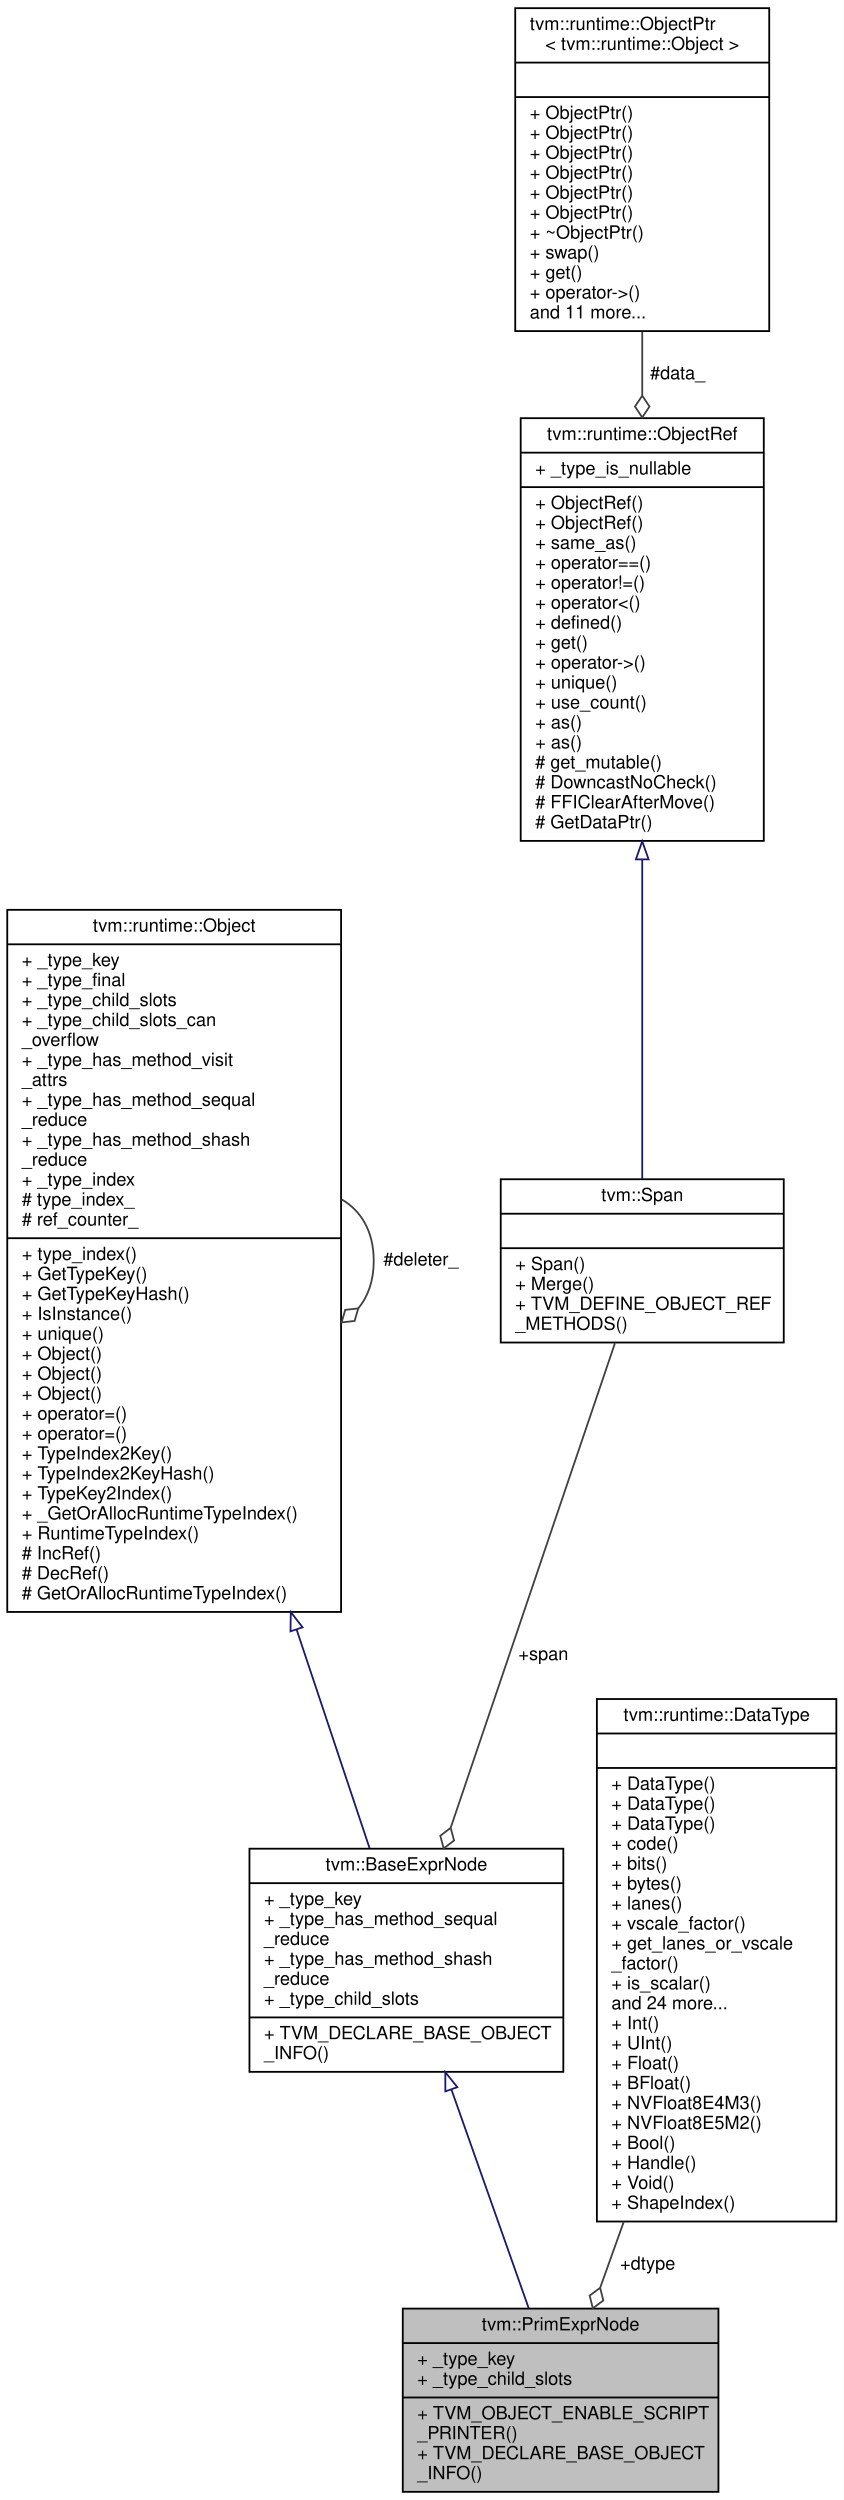
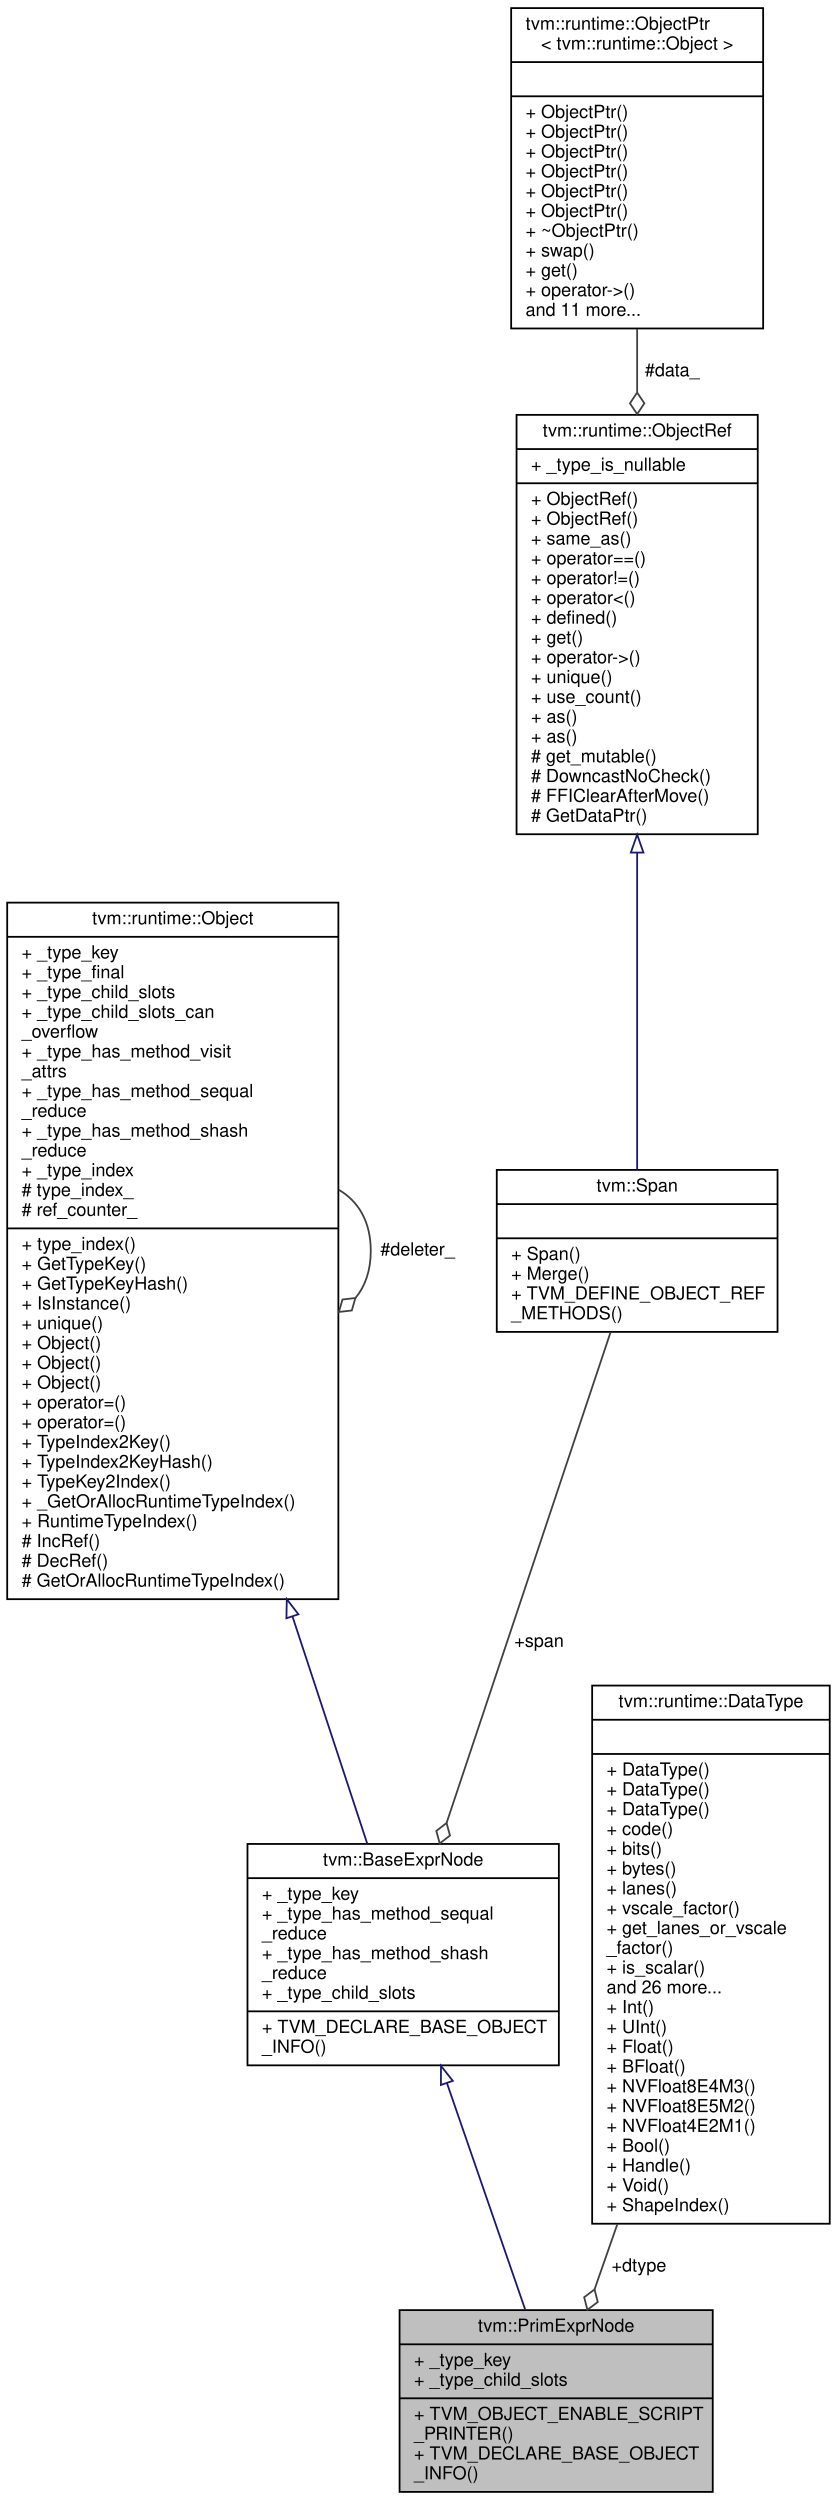
- <svg xmlns="http://www.w3.org/2000/svg" xmlns:xlink="http://www.w3.org/1999/xlink" width="465pt" height="1378pt" viewBox="0.00 0.00 465.00 1378.00">
-   <g id="graph0" class="graph" transform="scale(1 1) rotate(0) translate(4 1374)">
-     <polygon fill="white" stroke="transparent" points="-4,4 -4,-1374 461,-1374 461,4 -4,4" />
+ <svg xmlns="http://www.w3.org/2000/svg" xmlns:xlink="http://www.w3.org/1999/xlink" width="465pt" height="1389pt" viewBox="0.00 0.00 465.00 1389.00">
+   <g id="graph0" class="graph" transform="scale(1 1) rotate(0) translate(4 1385)">
+     <polygon fill="white" stroke="transparent" points="-4,4 -4,-1385 461,-1385 461,4 -4,4" />
    <g id="node1" class="node">
      <g id="a_node1">
        <a xlink:title="Base node of all primitive expressions.">
          <polygon fill="#bfbfbf" stroke="black" points="218,-0.5 218,-101.5 392,-101.5 392,-0.5 218,-0.5" />
          <text text-anchor="middle" x="305" y="-89.5" font-family="Helvetica,sans-Serif" font-size="10.00">tvm::PrimExprNode</text>
          <polyline fill="none" stroke="black" points="218,-82.5 392,-82.5 " />
          <text text-anchor="start" x="226" y="-70.5" font-family="Helvetica,sans-Serif" font-size="10.00">+ _type_key</text>
          <text text-anchor="start" x="226" y="-59.5" font-family="Helvetica,sans-Serif" font-size="10.00">+ _type_child_slots</text>
          <polyline fill="none" stroke="black" points="218,-52.5 392,-52.5 " />
          <text text-anchor="start" x="226" y="-40.5" font-family="Helvetica,sans-Serif" font-size="10.00">+ TVM_OBJECT_ENABLE_SCRIPT</text>
          <text text-anchor="start" x="226" y="-29.5" font-family="Helvetica,sans-Serif" font-size="10.00">_PRINTER()</text>
          <text text-anchor="start" x="226" y="-18.5" font-family="Helvetica,sans-Serif" font-size="10.00">+ TVM_DECLARE_BASE_OBJECT</text>
          <text text-anchor="start" x="226" y="-7.5" font-family="Helvetica,sans-Serif" font-size="10.00">_INFO()</text>
        </a>
      </g>
    </g>
    <g id="node2" class="node">
      <g id="a_node2">
        <a xlink:href="classtvm_1_1BaseExprNode.html" target="_top" xlink:title="Base type of all the expressions.">
-           <polygon fill="white" stroke="black" points="133.5,-232 133.5,-355 306.5,-355 306.5,-232 133.5,-232" />
-           <text text-anchor="middle" x="220" y="-343" font-family="Helvetica,sans-Serif" font-size="10.00">tvm::BaseExprNode</text>
-           <polyline fill="none" stroke="black" points="133.5,-336 306.5,-336 " />
-           <text text-anchor="start" x="141.5" y="-324" font-family="Helvetica,sans-Serif" font-size="10.00">+ _type_key</text>
-           <text text-anchor="start" x="141.5" y="-313" font-family="Helvetica,sans-Serif" font-size="10.00">+ _type_has_method_sequal</text>
-           <text text-anchor="start" x="141.5" y="-302" font-family="Helvetica,sans-Serif" font-size="10.00">_reduce</text>
-           <text text-anchor="start" x="141.5" y="-291" font-family="Helvetica,sans-Serif" font-size="10.00">+ _type_has_method_shash</text>
-           <text text-anchor="start" x="141.5" y="-280" font-family="Helvetica,sans-Serif" font-size="10.00">_reduce</text>
-           <text text-anchor="start" x="141.5" y="-269" font-family="Helvetica,sans-Serif" font-size="10.00">+ _type_child_slots</text>
-           <polyline fill="none" stroke="black" points="133.5,-262 306.5,-262 " />
-           <text text-anchor="start" x="141.5" y="-250" font-family="Helvetica,sans-Serif" font-size="10.00">+ TVM_DECLARE_BASE_OBJECT</text>
-           <text text-anchor="start" x="141.5" y="-239" font-family="Helvetica,sans-Serif" font-size="10.00">_INFO()</text>
+           <polygon fill="white" stroke="black" points="133.5,-237.5 133.5,-360.5 306.5,-360.5 306.5,-237.5 133.5,-237.5" />
+           <text text-anchor="middle" x="220" y="-348.5" font-family="Helvetica,sans-Serif" font-size="10.00">tvm::BaseExprNode</text>
+           <polyline fill="none" stroke="black" points="133.5,-341.5 306.5,-341.5 " />
+           <text text-anchor="start" x="141.5" y="-329.5" font-family="Helvetica,sans-Serif" font-size="10.00">+ _type_key</text>
+           <text text-anchor="start" x="141.5" y="-318.5" font-family="Helvetica,sans-Serif" font-size="10.00">+ _type_has_method_sequal</text>
+           <text text-anchor="start" x="141.5" y="-307.5" font-family="Helvetica,sans-Serif" font-size="10.00">_reduce</text>
+           <text text-anchor="start" x="141.5" y="-296.5" font-family="Helvetica,sans-Serif" font-size="10.00">+ _type_has_method_shash</text>
+           <text text-anchor="start" x="141.5" y="-285.5" font-family="Helvetica,sans-Serif" font-size="10.00">_reduce</text>
+           <text text-anchor="start" x="141.5" y="-274.5" font-family="Helvetica,sans-Serif" font-size="10.00">+ _type_child_slots</text>
+           <polyline fill="none" stroke="black" points="133.5,-267.5 306.5,-267.5 " />
+           <text text-anchor="start" x="141.5" y="-255.5" font-family="Helvetica,sans-Serif" font-size="10.00">+ TVM_DECLARE_BASE_OBJECT</text>
+           <text text-anchor="start" x="141.5" y="-244.5" font-family="Helvetica,sans-Serif" font-size="10.00">_INFO()</text>
        </a>
      </g>
    </g>
    <g id="edge1" class="edge">
-       <path fill="none" stroke="midnightblue" d="M244.85,-222.18C258.51,-183.54 275.12,-136.54 287.42,-101.73" />
-       <polygon fill="none" stroke="midnightblue" points="241.48,-221.22 241.45,-231.81 248.08,-223.55 241.48,-221.22" />
+       <path fill="none" stroke="midnightblue" d="M244.29,-227.71C258.19,-187.48 275.29,-137.98 287.8,-101.78" />
+       <polygon fill="none" stroke="midnightblue" points="240.97,-226.6 241.01,-237.19 247.59,-228.88 240.97,-226.6" />
    </g>
    <g id="node3" class="node">
      <g id="a_node3">
        <a xlink:href="classtvm_1_1runtime_1_1Object.html" target="_top" xlink:title="base class of all object containers.">
-           <polygon fill="white" stroke="black" points="0,-485.5 0,-872.5 184,-872.5 184,-485.5 0,-485.5" />
-           <text text-anchor="middle" x="92" y="-860.5" font-family="Helvetica,sans-Serif" font-size="10.00">tvm::runtime::Object</text>
-           <polyline fill="none" stroke="black" points="0,-853.5 184,-853.5 " />
-           <text text-anchor="start" x="8" y="-841.5" font-family="Helvetica,sans-Serif" font-size="10.00">+ _type_key</text>
-           <text text-anchor="start" x="8" y="-830.5" font-family="Helvetica,sans-Serif" font-size="10.00">+ _type_final</text>
-           <text text-anchor="start" x="8" y="-819.5" font-family="Helvetica,sans-Serif" font-size="10.00">+ _type_child_slots</text>
-           <text text-anchor="start" x="8" y="-808.5" font-family="Helvetica,sans-Serif" font-size="10.00">+ _type_child_slots_can</text>
-           <text text-anchor="start" x="8" y="-797.5" font-family="Helvetica,sans-Serif" font-size="10.00">_overflow</text>
-           <text text-anchor="start" x="8" y="-786.5" font-family="Helvetica,sans-Serif" font-size="10.00">+ _type_has_method_visit</text>
-           <text text-anchor="start" x="8" y="-775.5" font-family="Helvetica,sans-Serif" font-size="10.00">_attrs</text>
-           <text text-anchor="start" x="8" y="-764.5" font-family="Helvetica,sans-Serif" font-size="10.00">+ _type_has_method_sequal</text>
-           <text text-anchor="start" x="8" y="-753.5" font-family="Helvetica,sans-Serif" font-size="10.00">_reduce</text>
-           <text text-anchor="start" x="8" y="-742.5" font-family="Helvetica,sans-Serif" font-size="10.00">+ _type_has_method_shash</text>
-           <text text-anchor="start" x="8" y="-731.5" font-family="Helvetica,sans-Serif" font-size="10.00">_reduce</text>
-           <text text-anchor="start" x="8" y="-720.5" font-family="Helvetica,sans-Serif" font-size="10.00">+ _type_index</text>
-           <text text-anchor="start" x="8" y="-709.5" font-family="Helvetica,sans-Serif" font-size="10.00"># type_index_</text>
-           <text text-anchor="start" x="8" y="-698.5" font-family="Helvetica,sans-Serif" font-size="10.00"># ref_counter_</text>
-           <polyline fill="none" stroke="black" points="0,-691.5 184,-691.5 " />
-           <text text-anchor="start" x="8" y="-679.5" font-family="Helvetica,sans-Serif" font-size="10.00">+ type_index()</text>
-           <text text-anchor="start" x="8" y="-668.5" font-family="Helvetica,sans-Serif" font-size="10.00">+ GetTypeKey()</text>
-           <text text-anchor="start" x="8" y="-657.5" font-family="Helvetica,sans-Serif" font-size="10.00">+ GetTypeKeyHash()</text>
-           <text text-anchor="start" x="8" y="-646.5" font-family="Helvetica,sans-Serif" font-size="10.00">+ IsInstance()</text>
-           <text text-anchor="start" x="8" y="-635.5" font-family="Helvetica,sans-Serif" font-size="10.00">+ unique()</text>
+           <polygon fill="white" stroke="black" points="0,-496.5 0,-883.5 184,-883.5 184,-496.5 0,-496.5" />
+           <text text-anchor="middle" x="92" y="-871.5" font-family="Helvetica,sans-Serif" font-size="10.00">tvm::runtime::Object</text>
+           <polyline fill="none" stroke="black" points="0,-864.5 184,-864.5 " />
+           <text text-anchor="start" x="8" y="-852.5" font-family="Helvetica,sans-Serif" font-size="10.00">+ _type_key</text>
+           <text text-anchor="start" x="8" y="-841.5" font-family="Helvetica,sans-Serif" font-size="10.00">+ _type_final</text>
+           <text text-anchor="start" x="8" y="-830.5" font-family="Helvetica,sans-Serif" font-size="10.00">+ _type_child_slots</text>
+           <text text-anchor="start" x="8" y="-819.5" font-family="Helvetica,sans-Serif" font-size="10.00">+ _type_child_slots_can</text>
+           <text text-anchor="start" x="8" y="-808.5" font-family="Helvetica,sans-Serif" font-size="10.00">_overflow</text>
+           <text text-anchor="start" x="8" y="-797.5" font-family="Helvetica,sans-Serif" font-size="10.00">+ _type_has_method_visit</text>
+           <text text-anchor="start" x="8" y="-786.5" font-family="Helvetica,sans-Serif" font-size="10.00">_attrs</text>
+           <text text-anchor="start" x="8" y="-775.5" font-family="Helvetica,sans-Serif" font-size="10.00">+ _type_has_method_sequal</text>
+           <text text-anchor="start" x="8" y="-764.5" font-family="Helvetica,sans-Serif" font-size="10.00">_reduce</text>
+           <text text-anchor="start" x="8" y="-753.5" font-family="Helvetica,sans-Serif" font-size="10.00">+ _type_has_method_shash</text>
+           <text text-anchor="start" x="8" y="-742.5" font-family="Helvetica,sans-Serif" font-size="10.00">_reduce</text>
+           <text text-anchor="start" x="8" y="-731.5" font-family="Helvetica,sans-Serif" font-size="10.00">+ _type_index</text>
+           <text text-anchor="start" x="8" y="-720.5" font-family="Helvetica,sans-Serif" font-size="10.00"># type_index_</text>
+           <text text-anchor="start" x="8" y="-709.5" font-family="Helvetica,sans-Serif" font-size="10.00"># ref_counter_</text>
+           <polyline fill="none" stroke="black" points="0,-702.5 184,-702.5 " />
+           <text text-anchor="start" x="8" y="-690.5" font-family="Helvetica,sans-Serif" font-size="10.00">+ type_index()</text>
+           <text text-anchor="start" x="8" y="-679.5" font-family="Helvetica,sans-Serif" font-size="10.00">+ GetTypeKey()</text>
+           <text text-anchor="start" x="8" y="-668.5" font-family="Helvetica,sans-Serif" font-size="10.00">+ GetTypeKeyHash()</text>
+           <text text-anchor="start" x="8" y="-657.5" font-family="Helvetica,sans-Serif" font-size="10.00">+ IsInstance()</text>
+           <text text-anchor="start" x="8" y="-646.5" font-family="Helvetica,sans-Serif" font-size="10.00">+ unique()</text>
+           <text text-anchor="start" x="8" y="-635.5" font-family="Helvetica,sans-Serif" font-size="10.00">+ Object()</text>
          <text text-anchor="start" x="8" y="-624.5" font-family="Helvetica,sans-Serif" font-size="10.00">+ Object()</text>
          <text text-anchor="start" x="8" y="-613.5" font-family="Helvetica,sans-Serif" font-size="10.00">+ Object()</text>
-           <text text-anchor="start" x="8" y="-602.5" font-family="Helvetica,sans-Serif" font-size="10.00">+ Object()</text>
+           <text text-anchor="start" x="8" y="-602.5" font-family="Helvetica,sans-Serif" font-size="10.00">+ operator=()</text>
          <text text-anchor="start" x="8" y="-591.5" font-family="Helvetica,sans-Serif" font-size="10.00">+ operator=()</text>
-           <text text-anchor="start" x="8" y="-580.5" font-family="Helvetica,sans-Serif" font-size="10.00">+ operator=()</text>
-           <text text-anchor="start" x="8" y="-569.5" font-family="Helvetica,sans-Serif" font-size="10.00">+ TypeIndex2Key()</text>
-           <text text-anchor="start" x="8" y="-558.5" font-family="Helvetica,sans-Serif" font-size="10.00">+ TypeIndex2KeyHash()</text>
-           <text text-anchor="start" x="8" y="-547.5" font-family="Helvetica,sans-Serif" font-size="10.00">+ TypeKey2Index()</text>
-           <text text-anchor="start" x="8" y="-536.5" font-family="Helvetica,sans-Serif" font-size="10.00">+ _GetOrAllocRuntimeTypeIndex()</text>
-           <text text-anchor="start" x="8" y="-525.5" font-family="Helvetica,sans-Serif" font-size="10.00">+ RuntimeTypeIndex()</text>
-           <text text-anchor="start" x="8" y="-514.5" font-family="Helvetica,sans-Serif" font-size="10.00"># IncRef()</text>
-           <text text-anchor="start" x="8" y="-503.5" font-family="Helvetica,sans-Serif" font-size="10.00"># DecRef()</text>
-           <text text-anchor="start" x="8" y="-492.5" font-family="Helvetica,sans-Serif" font-size="10.00"># GetOrAllocRuntimeTypeIndex()</text>
+           <text text-anchor="start" x="8" y="-580.5" font-family="Helvetica,sans-Serif" font-size="10.00">+ TypeIndex2Key()</text>
+           <text text-anchor="start" x="8" y="-569.5" font-family="Helvetica,sans-Serif" font-size="10.00">+ TypeIndex2KeyHash()</text>
+           <text text-anchor="start" x="8" y="-558.5" font-family="Helvetica,sans-Serif" font-size="10.00">+ TypeKey2Index()</text>
+           <text text-anchor="start" x="8" y="-547.5" font-family="Helvetica,sans-Serif" font-size="10.00">+ _GetOrAllocRuntimeTypeIndex()</text>
+           <text text-anchor="start" x="8" y="-536.5" font-family="Helvetica,sans-Serif" font-size="10.00">+ RuntimeTypeIndex()</text>
+           <text text-anchor="start" x="8" y="-525.5" font-family="Helvetica,sans-Serif" font-size="10.00"># IncRef()</text>
+           <text text-anchor="start" x="8" y="-514.5" font-family="Helvetica,sans-Serif" font-size="10.00"># DecRef()</text>
+           <text text-anchor="start" x="8" y="-503.5" font-family="Helvetica,sans-Serif" font-size="10.00"># GetOrAllocRuntimeTypeIndex()</text>
        </a>
      </g>
    </g>
    <g id="edge2" class="edge">
-       <path fill="none" stroke="midnightblue" d="M159.51,-475.72C174.18,-431.78 188.6,-388.57 199.68,-355.37" />
-       <polygon fill="none" stroke="midnightblue" points="156.13,-474.81 156.28,-485.41 162.77,-477.03 156.13,-474.81" />
+       <path fill="none" stroke="midnightblue" d="M158.48,-486.96C173.66,-440.83 188.65,-395.26 200.04,-360.67" />
+       <polygon fill="none" stroke="midnightblue" points="155.14,-485.9 155.34,-496.49 161.79,-488.09 155.14,-485.9" />
    </g>
    <g id="edge3" class="edge">
-       <path fill="none" stroke="#404040" d="M184.28,-712.92C195.02,-706.66 202,-695.36 202,-679 202,-668.01 198.85,-659.3 193.52,-652.87" />
-       <polygon fill="none" stroke="#404040" points="193.46,-652.81 186.29,-652 184.28,-645.08 191.45,-645.89 193.46,-652.81" />
-       <text text-anchor="middle" x="228" y="-676.5" font-family="Helvetica,sans-Serif" font-size="10.00"> #deleter_</text>
+       <path fill="none" stroke="#404040" d="M184.28,-723.92C195.02,-717.66 202,-706.36 202,-690 202,-679.01 198.85,-670.3 193.52,-663.87" />
+       <polygon fill="none" stroke="#404040" points="193.46,-663.81 186.29,-663 184.28,-656.08 191.45,-656.89 193.46,-663.81" />
+       <text text-anchor="middle" x="228" y="-687.5" font-family="Helvetica,sans-Serif" font-size="10.00"> #deleter_</text>
    </g>
    <g id="node4" class="node">
      <g id="a_node4">
        <a xlink:href="classtvm_1_1Span.html" target="_top" xlink:title=" ">
-           <polygon fill="white" stroke="black" points="272,-634 272,-724 428,-724 428,-634 272,-634" />
-           <text text-anchor="middle" x="350" y="-712" font-family="Helvetica,sans-Serif" font-size="10.00">tvm::Span</text>
-           <polyline fill="none" stroke="black" points="272,-705 428,-705 " />
-           <text text-anchor="middle" x="350" y="-693" font-family="Helvetica,sans-Serif" font-size="10.00"> </text>
-           <polyline fill="none" stroke="black" points="272,-686 428,-686 " />
-           <text text-anchor="start" x="280" y="-674" font-family="Helvetica,sans-Serif" font-size="10.00">+ Span()</text>
-           <text text-anchor="start" x="280" y="-663" font-family="Helvetica,sans-Serif" font-size="10.00">+ Merge()</text>
-           <text text-anchor="start" x="280" y="-652" font-family="Helvetica,sans-Serif" font-size="10.00">+ TVM_DEFINE_OBJECT_REF</text>
-           <text text-anchor="start" x="280" y="-641" font-family="Helvetica,sans-Serif" font-size="10.00">_METHODS()</text>
+           <polygon fill="white" stroke="black" points="272,-645 272,-735 428,-735 428,-645 272,-645" />
+           <text text-anchor="middle" x="350" y="-723" font-family="Helvetica,sans-Serif" font-size="10.00">tvm::Span</text>
+           <polyline fill="none" stroke="black" points="272,-716 428,-716 " />
+           <text text-anchor="middle" x="350" y="-704" font-family="Helvetica,sans-Serif" font-size="10.00"> </text>
+           <polyline fill="none" stroke="black" points="272,-697 428,-697 " />
+           <text text-anchor="start" x="280" y="-685" font-family="Helvetica,sans-Serif" font-size="10.00">+ Span()</text>
+           <text text-anchor="start" x="280" y="-674" font-family="Helvetica,sans-Serif" font-size="10.00">+ Merge()</text>
+           <text text-anchor="start" x="280" y="-663" font-family="Helvetica,sans-Serif" font-size="10.00">+ TVM_DEFINE_OBJECT_REF</text>
+           <text text-anchor="start" x="280" y="-652" font-family="Helvetica,sans-Serif" font-size="10.00">_METHODS()</text>
        </a>
      </g>
    </g>
    <g id="edge4" class="edge">
-       <path fill="none" stroke="#404040" d="M334.96,-633.63C312.81,-568.28 271.15,-445.39 244.53,-366.87" />
-       <polygon fill="none" stroke="#404040" points="244.41,-366.51 238.69,-362.11 240.56,-355.14 246.27,-359.54 244.41,-366.51" />
-       <text text-anchor="middle" x="295.5" y="-459" font-family="Helvetica,sans-Serif" font-size="10.00"> +span</text>
+       <path fill="none" stroke="#404040" d="M335.21,-644.76C313.01,-578.33 270.83,-452.11 244.13,-372.21" />
+       <polygon fill="none" stroke="#404040" points="244.11,-372.15 238.42,-367.73 240.31,-360.77 246,-365.19 244.11,-372.15" />
+       <text text-anchor="middle" x="295.5" y="-470" font-family="Helvetica,sans-Serif" font-size="10.00"> +span</text>
    </g>
    <g id="node5" class="node">
      <g id="a_node5">
        <a xlink:href="classtvm_1_1runtime_1_1ObjectRef.html" target="_top" xlink:title="Base class of all object reference.">
-           <polygon fill="white" stroke="black" points="283,-910.5 283,-1143.5 417,-1143.5 417,-910.5 283,-910.5" />
-           <text text-anchor="middle" x="350" y="-1131.5" font-family="Helvetica,sans-Serif" font-size="10.00">tvm::runtime::ObjectRef</text>
-           <polyline fill="none" stroke="black" points="283,-1124.5 417,-1124.5 " />
-           <text text-anchor="start" x="291" y="-1112.5" font-family="Helvetica,sans-Serif" font-size="10.00">+ _type_is_nullable</text>
-           <polyline fill="none" stroke="black" points="283,-1105.5 417,-1105.5 " />
+           <polygon fill="white" stroke="black" points="283,-921.5 283,-1154.5 417,-1154.5 417,-921.5 283,-921.5" />
+           <text text-anchor="middle" x="350" y="-1142.5" font-family="Helvetica,sans-Serif" font-size="10.00">tvm::runtime::ObjectRef</text>
+           <polyline fill="none" stroke="black" points="283,-1135.5 417,-1135.5 " />
+           <text text-anchor="start" x="291" y="-1123.5" font-family="Helvetica,sans-Serif" font-size="10.00">+ _type_is_nullable</text>
+           <polyline fill="none" stroke="black" points="283,-1116.5 417,-1116.5 " />
+           <text text-anchor="start" x="291" y="-1104.5" font-family="Helvetica,sans-Serif" font-size="10.00">+ ObjectRef()</text>
          <text text-anchor="start" x="291" y="-1093.5" font-family="Helvetica,sans-Serif" font-size="10.00">+ ObjectRef()</text>
-           <text text-anchor="start" x="291" y="-1082.5" font-family="Helvetica,sans-Serif" font-size="10.00">+ ObjectRef()</text>
-           <text text-anchor="start" x="291" y="-1071.5" font-family="Helvetica,sans-Serif" font-size="10.00">+ same_as()</text>
-           <text text-anchor="start" x="291" y="-1060.5" font-family="Helvetica,sans-Serif" font-size="10.00">+ operator==()</text>
-           <text text-anchor="start" x="291" y="-1049.5" font-family="Helvetica,sans-Serif" font-size="10.00">+ operator!=()</text>
-           <text text-anchor="start" x="291" y="-1038.5" font-family="Helvetica,sans-Serif" font-size="10.00">+ operator&lt;()</text>
-           <text text-anchor="start" x="291" y="-1027.5" font-family="Helvetica,sans-Serif" font-size="10.00">+ defined()</text>
-           <text text-anchor="start" x="291" y="-1016.5" font-family="Helvetica,sans-Serif" font-size="10.00">+ get()</text>
-           <text text-anchor="start" x="291" y="-1005.5" font-family="Helvetica,sans-Serif" font-size="10.00">+ operator-&gt;()</text>
-           <text text-anchor="start" x="291" y="-994.5" font-family="Helvetica,sans-Serif" font-size="10.00">+ unique()</text>
-           <text text-anchor="start" x="291" y="-983.5" font-family="Helvetica,sans-Serif" font-size="10.00">+ use_count()</text>
+           <text text-anchor="start" x="291" y="-1082.5" font-family="Helvetica,sans-Serif" font-size="10.00">+ same_as()</text>
+           <text text-anchor="start" x="291" y="-1071.5" font-family="Helvetica,sans-Serif" font-size="10.00">+ operator==()</text>
+           <text text-anchor="start" x="291" y="-1060.5" font-family="Helvetica,sans-Serif" font-size="10.00">+ operator!=()</text>
+           <text text-anchor="start" x="291" y="-1049.5" font-family="Helvetica,sans-Serif" font-size="10.00">+ operator&lt;()</text>
+           <text text-anchor="start" x="291" y="-1038.5" font-family="Helvetica,sans-Serif" font-size="10.00">+ defined()</text>
+           <text text-anchor="start" x="291" y="-1027.5" font-family="Helvetica,sans-Serif" font-size="10.00">+ get()</text>
+           <text text-anchor="start" x="291" y="-1016.5" font-family="Helvetica,sans-Serif" font-size="10.00">+ operator-&gt;()</text>
+           <text text-anchor="start" x="291" y="-1005.5" font-family="Helvetica,sans-Serif" font-size="10.00">+ unique()</text>
+           <text text-anchor="start" x="291" y="-994.5" font-family="Helvetica,sans-Serif" font-size="10.00">+ use_count()</text>
+           <text text-anchor="start" x="291" y="-983.5" font-family="Helvetica,sans-Serif" font-size="10.00">+ as()</text>
          <text text-anchor="start" x="291" y="-972.5" font-family="Helvetica,sans-Serif" font-size="10.00">+ as()</text>
-           <text text-anchor="start" x="291" y="-961.5" font-family="Helvetica,sans-Serif" font-size="10.00">+ as()</text>
-           <text text-anchor="start" x="291" y="-950.5" font-family="Helvetica,sans-Serif" font-size="10.00"># get_mutable()</text>
-           <text text-anchor="start" x="291" y="-939.5" font-family="Helvetica,sans-Serif" font-size="10.00"># DowncastNoCheck()</text>
-           <text text-anchor="start" x="291" y="-928.5" font-family="Helvetica,sans-Serif" font-size="10.00"># FFIClearAfterMove()</text>
-           <text text-anchor="start" x="291" y="-917.5" font-family="Helvetica,sans-Serif" font-size="10.00"># GetDataPtr()</text>
+           <text text-anchor="start" x="291" y="-961.5" font-family="Helvetica,sans-Serif" font-size="10.00"># get_mutable()</text>
+           <text text-anchor="start" x="291" y="-950.5" font-family="Helvetica,sans-Serif" font-size="10.00"># DowncastNoCheck()</text>
+           <text text-anchor="start" x="291" y="-939.5" font-family="Helvetica,sans-Serif" font-size="10.00"># FFIClearAfterMove()</text>
+           <text text-anchor="start" x="291" y="-928.5" font-family="Helvetica,sans-Serif" font-size="10.00"># GetDataPtr()</text>
        </a>
      </g>
    </g>
    <g id="edge5" class="edge">
-       <path fill="none" stroke="midnightblue" d="M350,-900.11C350,-838.57 350,-768.41 350,-724.17" />
-       <polygon fill="none" stroke="midnightblue" points="346.5,-900.31 350,-910.31 353.5,-900.31 346.5,-900.31" />
+       <path fill="none" stroke="midnightblue" d="M350,-911.11C350,-849.57 350,-779.41 350,-735.17" />
+       <polygon fill="none" stroke="midnightblue" points="346.5,-911.31 350,-921.31 353.5,-911.31 346.5,-911.31" />
    </g>
    <g id="node6" class="node">
      <g id="a_node6">
        <a xlink:href="classtvm_1_1runtime_1_1ObjectPtr.html" target="_top" xlink:title=" ">
-           <polygon fill="white" stroke="black" points="280,-1191.5 280,-1369.5 420,-1369.5 420,-1191.5 280,-1191.5" />
-           <text text-anchor="start" x="288" y="-1357.5" font-family="Helvetica,sans-Serif" font-size="10.00">tvm::runtime::ObjectPtr</text>
-           <text text-anchor="middle" x="350" y="-1346.5" font-family="Helvetica,sans-Serif" font-size="10.00">&lt; tvm::runtime::Object &gt;</text>
-           <polyline fill="none" stroke="black" points="280,-1339.5 420,-1339.5 " />
-           <text text-anchor="middle" x="350" y="-1327.5" font-family="Helvetica,sans-Serif" font-size="10.00"> </text>
-           <polyline fill="none" stroke="black" points="280,-1320.5 420,-1320.5 " />
+           <polygon fill="white" stroke="black" points="280,-1202.5 280,-1380.5 420,-1380.5 420,-1202.5 280,-1202.5" />
+           <text text-anchor="start" x="288" y="-1368.5" font-family="Helvetica,sans-Serif" font-size="10.00">tvm::runtime::ObjectPtr</text>
+           <text text-anchor="middle" x="350" y="-1357.5" font-family="Helvetica,sans-Serif" font-size="10.00">&lt; tvm::runtime::Object &gt;</text>
+           <polyline fill="none" stroke="black" points="280,-1350.5 420,-1350.5 " />
+           <text text-anchor="middle" x="350" y="-1338.5" font-family="Helvetica,sans-Serif" font-size="10.00"> </text>
+           <polyline fill="none" stroke="black" points="280,-1331.5 420,-1331.5 " />
+           <text text-anchor="start" x="288" y="-1319.5" font-family="Helvetica,sans-Serif" font-size="10.00">+ ObjectPtr()</text>
          <text text-anchor="start" x="288" y="-1308.5" font-family="Helvetica,sans-Serif" font-size="10.00">+ ObjectPtr()</text>
          <text text-anchor="start" x="288" y="-1297.5" font-family="Helvetica,sans-Serif" font-size="10.00">+ ObjectPtr()</text>
          <text text-anchor="start" x="288" y="-1286.5" font-family="Helvetica,sans-Serif" font-size="10.00">+ ObjectPtr()</text>
          <text text-anchor="start" x="288" y="-1275.5" font-family="Helvetica,sans-Serif" font-size="10.00">+ ObjectPtr()</text>
          <text text-anchor="start" x="288" y="-1264.5" font-family="Helvetica,sans-Serif" font-size="10.00">+ ObjectPtr()</text>
-           <text text-anchor="start" x="288" y="-1253.5" font-family="Helvetica,sans-Serif" font-size="10.00">+ ObjectPtr()</text>
-           <text text-anchor="start" x="288" y="-1242.5" font-family="Helvetica,sans-Serif" font-size="10.00">+ ~ObjectPtr()</text>
-           <text text-anchor="start" x="288" y="-1231.5" font-family="Helvetica,sans-Serif" font-size="10.00">+ swap()</text>
-           <text text-anchor="start" x="288" y="-1220.5" font-family="Helvetica,sans-Serif" font-size="10.00">+ get()</text>
-           <text text-anchor="start" x="288" y="-1209.5" font-family="Helvetica,sans-Serif" font-size="10.00">+ operator-&gt;()</text>
-           <text text-anchor="start" x="288" y="-1198.5" font-family="Helvetica,sans-Serif" font-size="10.00">and 11 more...</text>
+           <text text-anchor="start" x="288" y="-1253.5" font-family="Helvetica,sans-Serif" font-size="10.00">+ ~ObjectPtr()</text>
+           <text text-anchor="start" x="288" y="-1242.5" font-family="Helvetica,sans-Serif" font-size="10.00">+ swap()</text>
+           <text text-anchor="start" x="288" y="-1231.5" font-family="Helvetica,sans-Serif" font-size="10.00">+ get()</text>
+           <text text-anchor="start" x="288" y="-1220.5" font-family="Helvetica,sans-Serif" font-size="10.00">+ operator-&gt;()</text>
+           <text text-anchor="start" x="288" y="-1209.5" font-family="Helvetica,sans-Serif" font-size="10.00">and 11 more...</text>
        </a>
      </g>
    </g>
    <g id="edge6" class="edge">
-       <path fill="none" stroke="#404040" d="M350,-1191.18C350,-1179.84 350,-1168.05 350,-1156.23" />
-       <polygon fill="none" stroke="#404040" points="350,-1155.91 346,-1149.91 350,-1143.91 354,-1149.91 350,-1155.91" />
-       <text text-anchor="middle" x="369.5" y="-1165" font-family="Helvetica,sans-Serif" font-size="10.00"> #data_</text>
+       <path fill="none" stroke="#404040" d="M350,-1202.18C350,-1190.84 350,-1179.05 350,-1167.23" />
+       <polygon fill="none" stroke="#404040" points="350,-1166.91 346,-1160.91 350,-1154.91 354,-1160.91 350,-1166.91" />
+       <text text-anchor="middle" x="369.5" y="-1176" font-family="Helvetica,sans-Serif" font-size="10.00"> #data_</text>
    </g>
    <g id="node7" class="node">
      <g id="a_node7">
        <a xlink:href="classtvm_1_1runtime_1_1DataType.html" target="_top" xlink:title="Runtime primitive data type.">
-           <polygon fill="white" stroke="black" points="325,-149.5 325,-437.5 457,-437.5 457,-149.5 325,-149.5" />
-           <text text-anchor="middle" x="391" y="-425.5" font-family="Helvetica,sans-Serif" font-size="10.00">tvm::runtime::DataType</text>
-           <polyline fill="none" stroke="black" points="325,-418.5 457,-418.5 " />
-           <text text-anchor="middle" x="391" y="-406.5" font-family="Helvetica,sans-Serif" font-size="10.00"> </text>
-           <polyline fill="none" stroke="black" points="325,-399.5 457,-399.5 " />
+           <polygon fill="white" stroke="black" points="325,-149.5 325,-448.5 457,-448.5 457,-149.5 325,-149.5" />
+           <text text-anchor="middle" x="391" y="-436.5" font-family="Helvetica,sans-Serif" font-size="10.00">tvm::runtime::DataType</text>
+           <polyline fill="none" stroke="black" points="325,-429.5 457,-429.5 " />
+           <text text-anchor="middle" x="391" y="-417.5" font-family="Helvetica,sans-Serif" font-size="10.00"> </text>
+           <polyline fill="none" stroke="black" points="325,-410.5 457,-410.5 " />
+           <text text-anchor="start" x="333" y="-398.5" font-family="Helvetica,sans-Serif" font-size="10.00">+ DataType()</text>
          <text text-anchor="start" x="333" y="-387.5" font-family="Helvetica,sans-Serif" font-size="10.00">+ DataType()</text>
          <text text-anchor="start" x="333" y="-376.5" font-family="Helvetica,sans-Serif" font-size="10.00">+ DataType()</text>
-           <text text-anchor="start" x="333" y="-365.5" font-family="Helvetica,sans-Serif" font-size="10.00">+ DataType()</text>
-           <text text-anchor="start" x="333" y="-354.5" font-family="Helvetica,sans-Serif" font-size="10.00">+ code()</text>
-           <text text-anchor="start" x="333" y="-343.5" font-family="Helvetica,sans-Serif" font-size="10.00">+ bits()</text>
-           <text text-anchor="start" x="333" y="-332.5" font-family="Helvetica,sans-Serif" font-size="10.00">+ bytes()</text>
-           <text text-anchor="start" x="333" y="-321.5" font-family="Helvetica,sans-Serif" font-size="10.00">+ lanes()</text>
-           <text text-anchor="start" x="333" y="-310.5" font-family="Helvetica,sans-Serif" font-size="10.00">+ vscale_factor()</text>
-           <text text-anchor="start" x="333" y="-299.5" font-family="Helvetica,sans-Serif" font-size="10.00">+ get_lanes_or_vscale</text>
-           <text text-anchor="start" x="333" y="-288.5" font-family="Helvetica,sans-Serif" font-size="10.00">_factor()</text>
-           <text text-anchor="start" x="333" y="-277.5" font-family="Helvetica,sans-Serif" font-size="10.00">+ is_scalar()</text>
-           <text text-anchor="start" x="333" y="-266.5" font-family="Helvetica,sans-Serif" font-size="10.00">and 24 more...</text>
-           <text text-anchor="start" x="333" y="-255.5" font-family="Helvetica,sans-Serif" font-size="10.00">+ Int()</text>
-           <text text-anchor="start" x="333" y="-244.5" font-family="Helvetica,sans-Serif" font-size="10.00">+ UInt()</text>
-           <text text-anchor="start" x="333" y="-233.5" font-family="Helvetica,sans-Serif" font-size="10.00">+ Float()</text>
-           <text text-anchor="start" x="333" y="-222.5" font-family="Helvetica,sans-Serif" font-size="10.00">+ BFloat()</text>
-           <text text-anchor="start" x="333" y="-211.5" font-family="Helvetica,sans-Serif" font-size="10.00">+ NVFloat8E4M3()</text>
-           <text text-anchor="start" x="333" y="-200.5" font-family="Helvetica,sans-Serif" font-size="10.00">+ NVFloat8E5M2()</text>
+           <text text-anchor="start" x="333" y="-365.5" font-family="Helvetica,sans-Serif" font-size="10.00">+ code()</text>
+           <text text-anchor="start" x="333" y="-354.5" font-family="Helvetica,sans-Serif" font-size="10.00">+ bits()</text>
+           <text text-anchor="start" x="333" y="-343.5" font-family="Helvetica,sans-Serif" font-size="10.00">+ bytes()</text>
+           <text text-anchor="start" x="333" y="-332.5" font-family="Helvetica,sans-Serif" font-size="10.00">+ lanes()</text>
+           <text text-anchor="start" x="333" y="-321.5" font-family="Helvetica,sans-Serif" font-size="10.00">+ vscale_factor()</text>
+           <text text-anchor="start" x="333" y="-310.5" font-family="Helvetica,sans-Serif" font-size="10.00">+ get_lanes_or_vscale</text>
+           <text text-anchor="start" x="333" y="-299.5" font-family="Helvetica,sans-Serif" font-size="10.00">_factor()</text>
+           <text text-anchor="start" x="333" y="-288.5" font-family="Helvetica,sans-Serif" font-size="10.00">+ is_scalar()</text>
+           <text text-anchor="start" x="333" y="-277.5" font-family="Helvetica,sans-Serif" font-size="10.00">and 26 more...</text>
+           <text text-anchor="start" x="333" y="-266.5" font-family="Helvetica,sans-Serif" font-size="10.00">+ Int()</text>
+           <text text-anchor="start" x="333" y="-255.5" font-family="Helvetica,sans-Serif" font-size="10.00">+ UInt()</text>
+           <text text-anchor="start" x="333" y="-244.5" font-family="Helvetica,sans-Serif" font-size="10.00">+ Float()</text>
+           <text text-anchor="start" x="333" y="-233.5" font-family="Helvetica,sans-Serif" font-size="10.00">+ BFloat()</text>
+           <text text-anchor="start" x="333" y="-222.5" font-family="Helvetica,sans-Serif" font-size="10.00">+ NVFloat8E4M3()</text>
+           <text text-anchor="start" x="333" y="-211.5" font-family="Helvetica,sans-Serif" font-size="10.00">+ NVFloat8E5M2()</text>
+           <text text-anchor="start" x="333" y="-200.5" font-family="Helvetica,sans-Serif" font-size="10.00">+ NVFloat4E2M1()</text>
          <text text-anchor="start" x="333" y="-189.5" font-family="Helvetica,sans-Serif" font-size="10.00">+ Bool()</text>
          <text text-anchor="start" x="333" y="-178.5" font-family="Helvetica,sans-Serif" font-size="10.00">+ Handle()</text>
          <text text-anchor="start" x="333" y="-167.5" font-family="Helvetica,sans-Serif" font-size="10.00">+ Void()</text>
          <text text-anchor="start" x="333" y="-156.5" font-family="Helvetica,sans-Serif" font-size="10.00">+ ShapeIndex()</text>
        </a>
      </g>
    </g>
    <g id="edge7" class="edge">
-       <path fill="none" stroke="#404040" d="M339.86,-149.47C335.33,-136.82 330.93,-124.52 326.87,-113.15" />
-       <polygon fill="none" stroke="#404040" points="326.8,-112.97 321.02,-108.67 322.76,-101.67 328.55,-105.98 326.8,-112.97" />
-       <text text-anchor="middle" x="353" y="-123" font-family="Helvetica,sans-Serif" font-size="10.00"> +dtype</text>
+       <path fill="none" stroke="#404040" d="M338.99,-149.23C334.58,-136.61 330.3,-124.37 326.35,-113.08" />
+       <polygon fill="none" stroke="#404040" points="326.32,-113 320.57,-108.65 322.36,-101.67 328.12,-106.01 326.32,-113" />
+       <text text-anchor="middle" x="351" y="-123" font-family="Helvetica,sans-Serif" font-size="10.00"> +dtype</text>
    </g>
  </g>
</svg>
